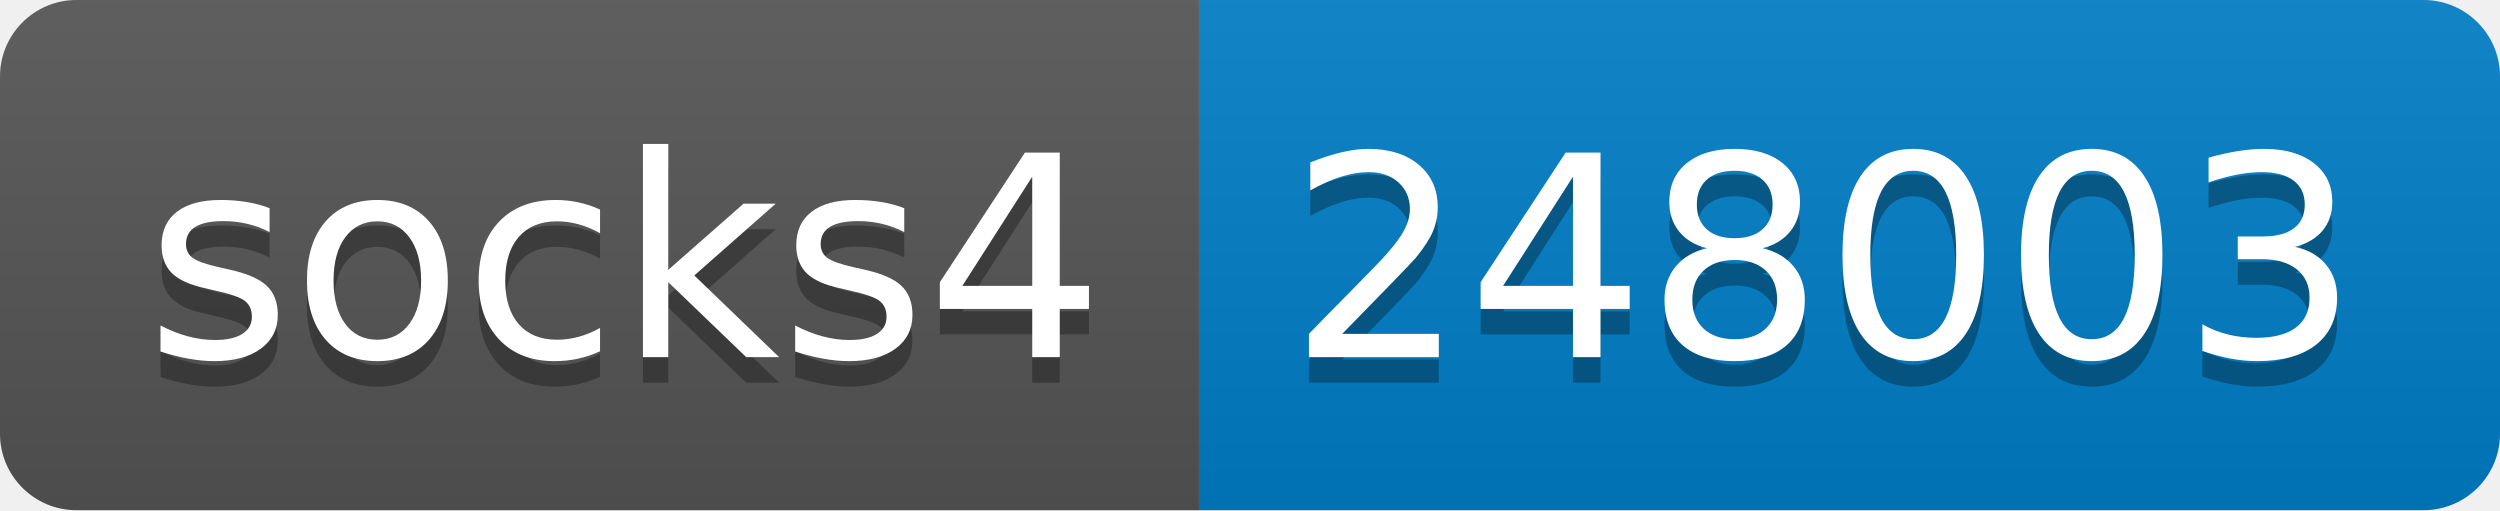
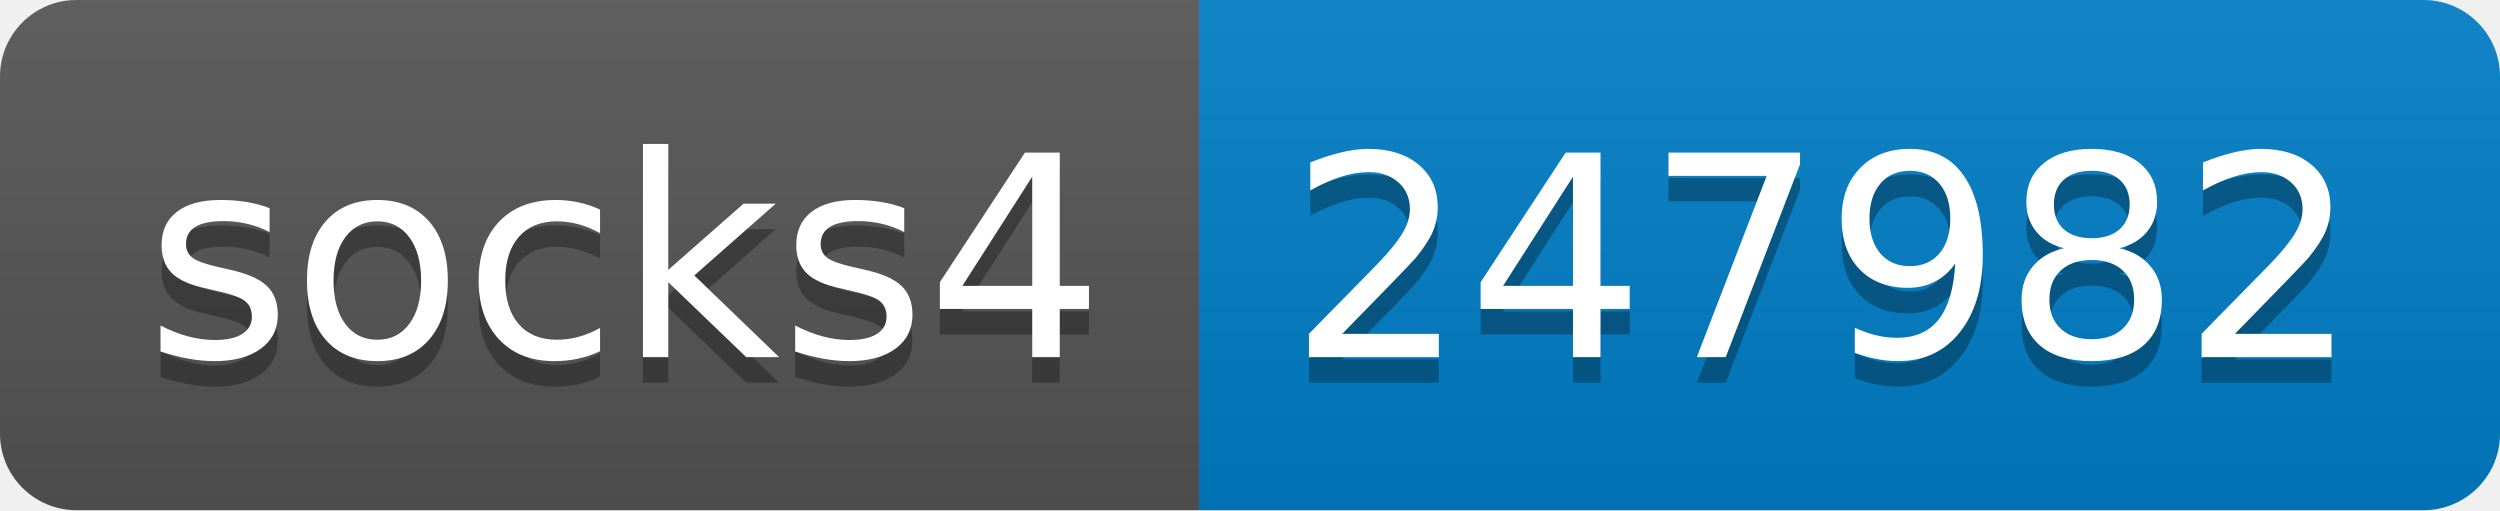
- <svg xmlns="http://www.w3.org/2000/svg" width="98" height="20" role="img" aria-label="socks4: 248003">
+ <svg xmlns="http://www.w3.org/2000/svg" width="98" height="20" role="img" aria-label="socks4: 247982">
  <linearGradient id="s" x2="0" y2="100%">
    <stop offset="0" stop-color="#bbb" stop-opacity=".1" />
    <stop offset="1" stop-opacity=".1" />
  </linearGradient>
  <clipPath id="r">
    <rect width="98" height="20" rx="3" fill="#fff" />
  </clipPath>
  <g clip-path="url(#r)">
    <rect width="47" height="20" fill="#555" />
    <rect x="47" width="51" height="20" fill="#007ec6" />
    <rect width="98" height="20" fill="url(#s)" />
  </g>
  <g fill="#fff" text-anchor="middle" font-family="Verdana,Geneva,DejaVu Sans,sans-serif" text-rendering="geometricPrecision" font-size="110">
    <text aria-hidden="true" x="245" y="150" fill="#010101" fill-opacity=".3" transform="scale(.1)" textLength="370">socks4</text>
    <text x="245" y="140" transform="scale(.1)" fill="#fff" textLength="370">socks4</text>
-     <text aria-hidden="true" x="715" y="150" fill="#010101" fill-opacity=".3" transform="scale(.1)" textLength="410">248003</text>
-     <text x="715" y="140" transform="scale(.1)" fill="#fff" textLength="410">248003</text>
+     <text aria-hidden="true" x="715" y="150" fill="#010101" fill-opacity=".3" transform="scale(.1)" textLength="410">247982</text>
+     <text x="715" y="140" transform="scale(.1)" fill="#fff" textLength="410">247982</text>
  </g>
</svg>
